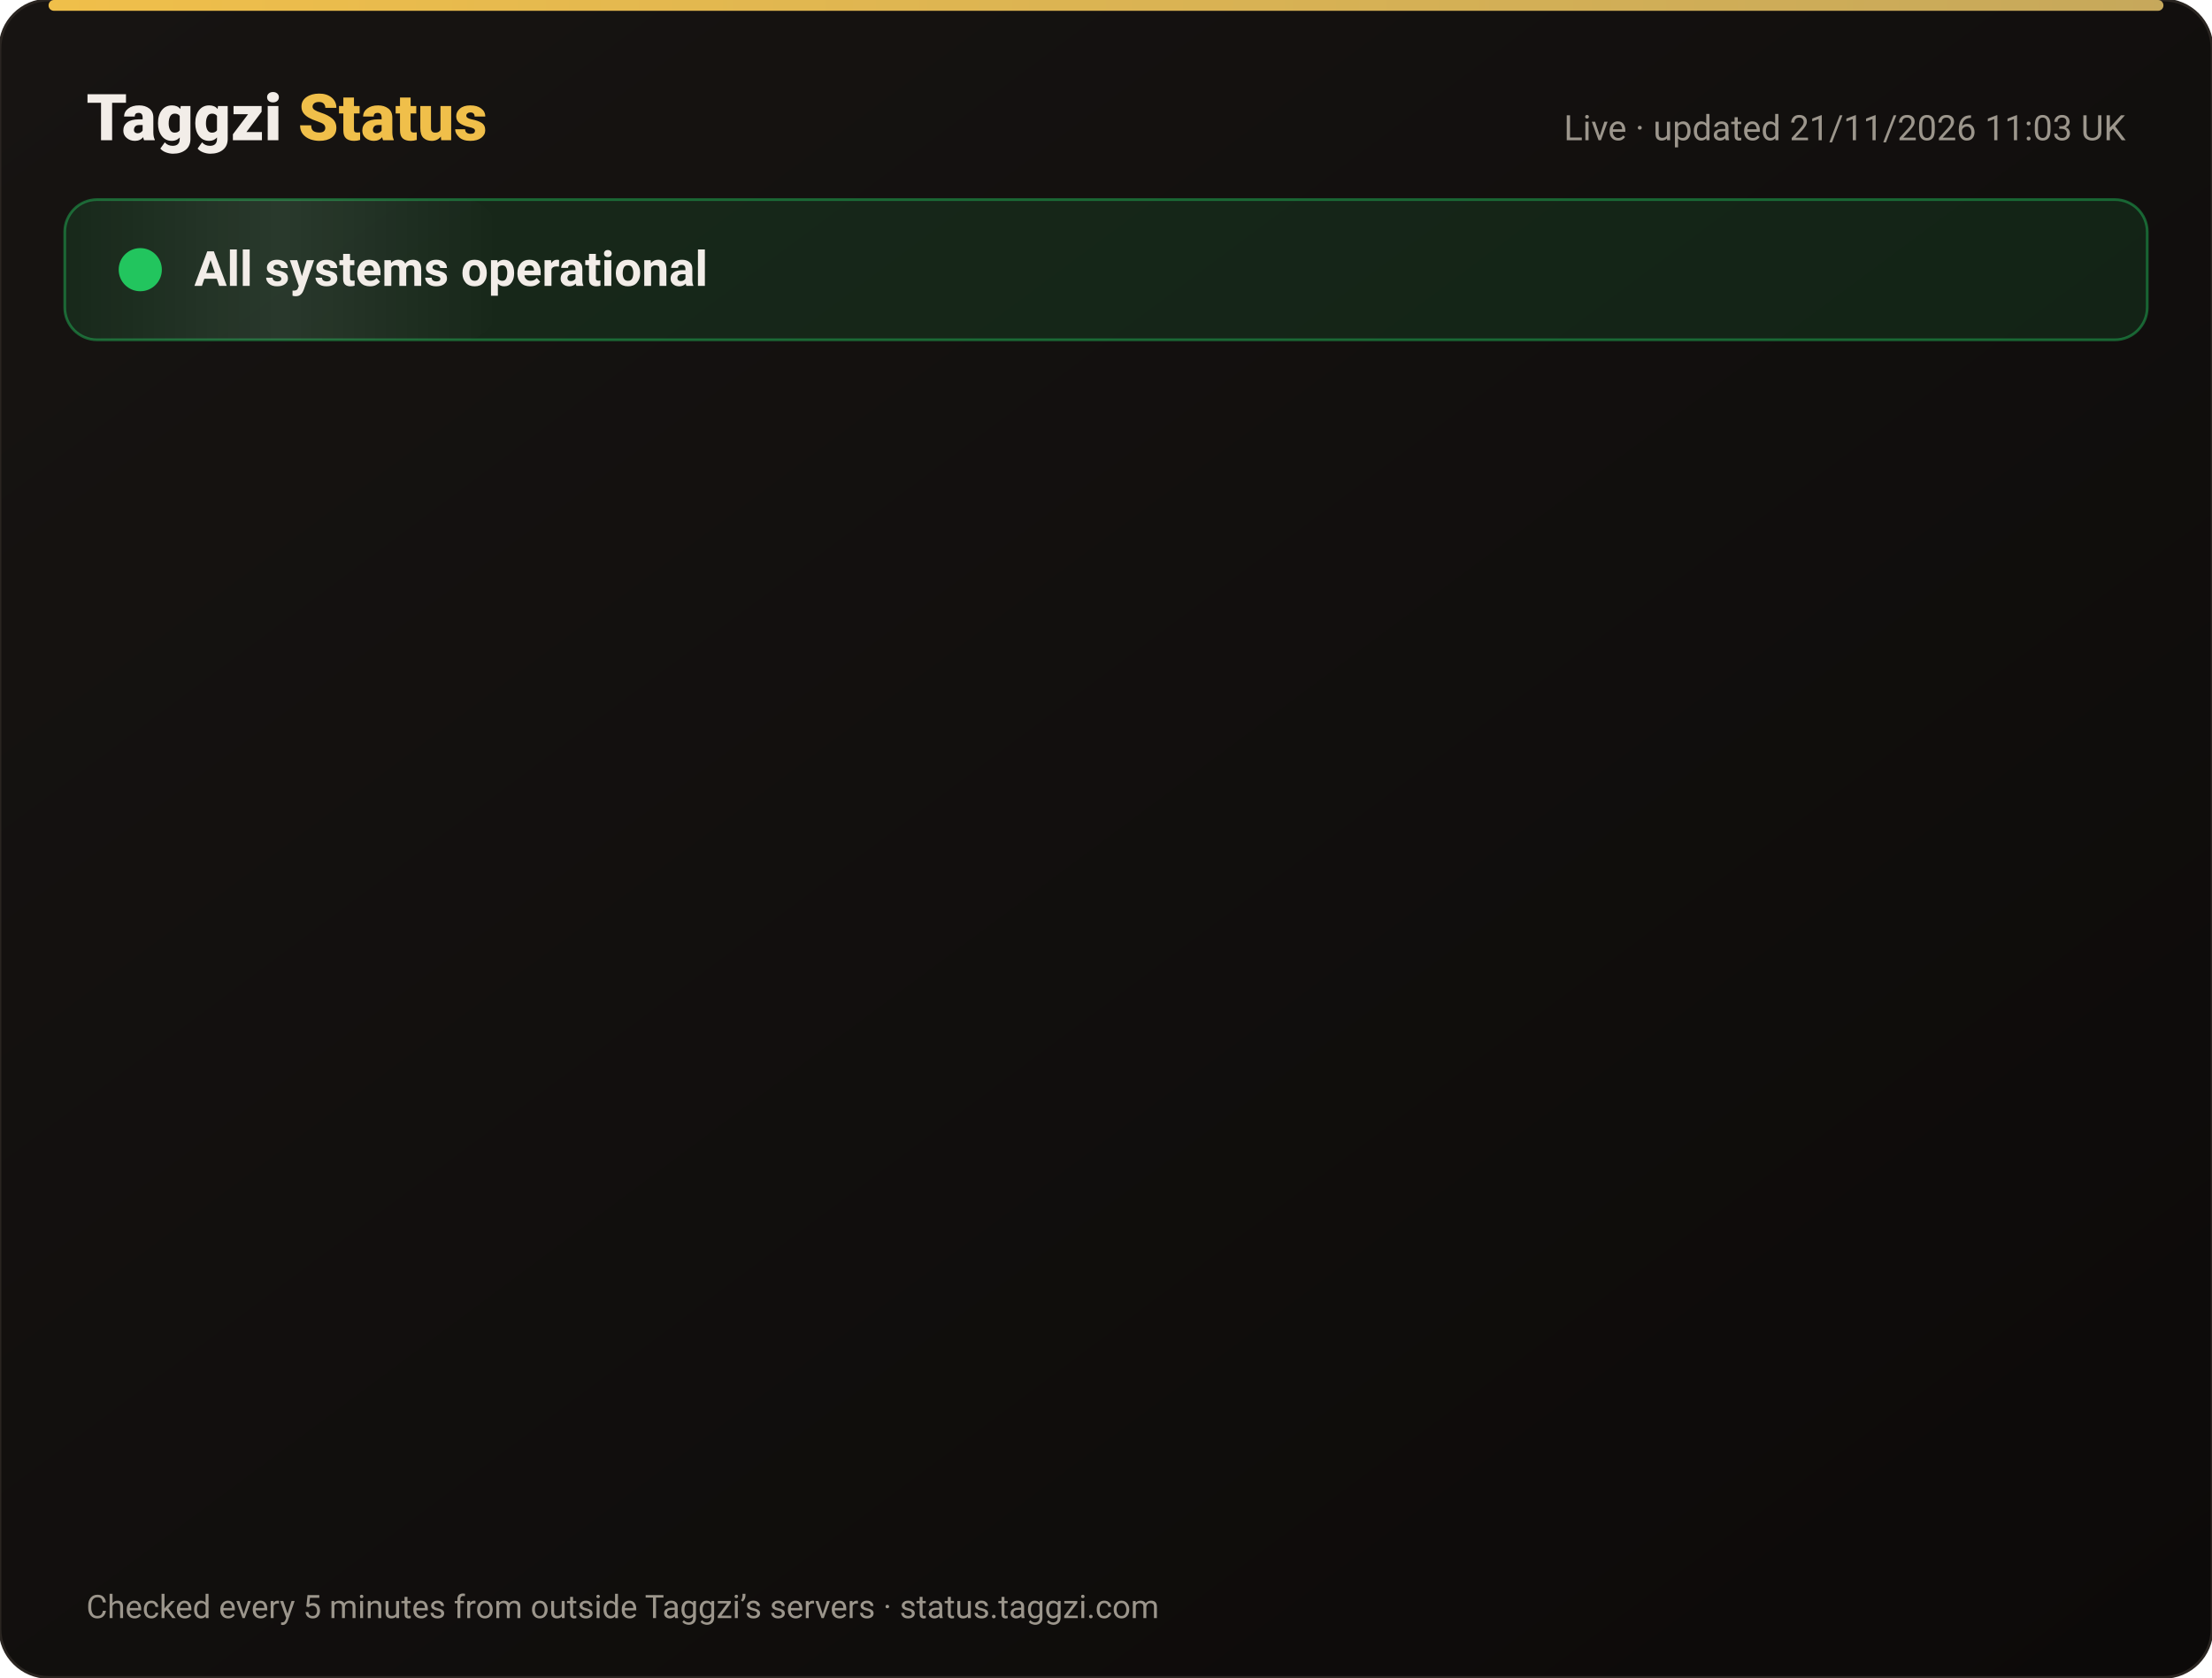
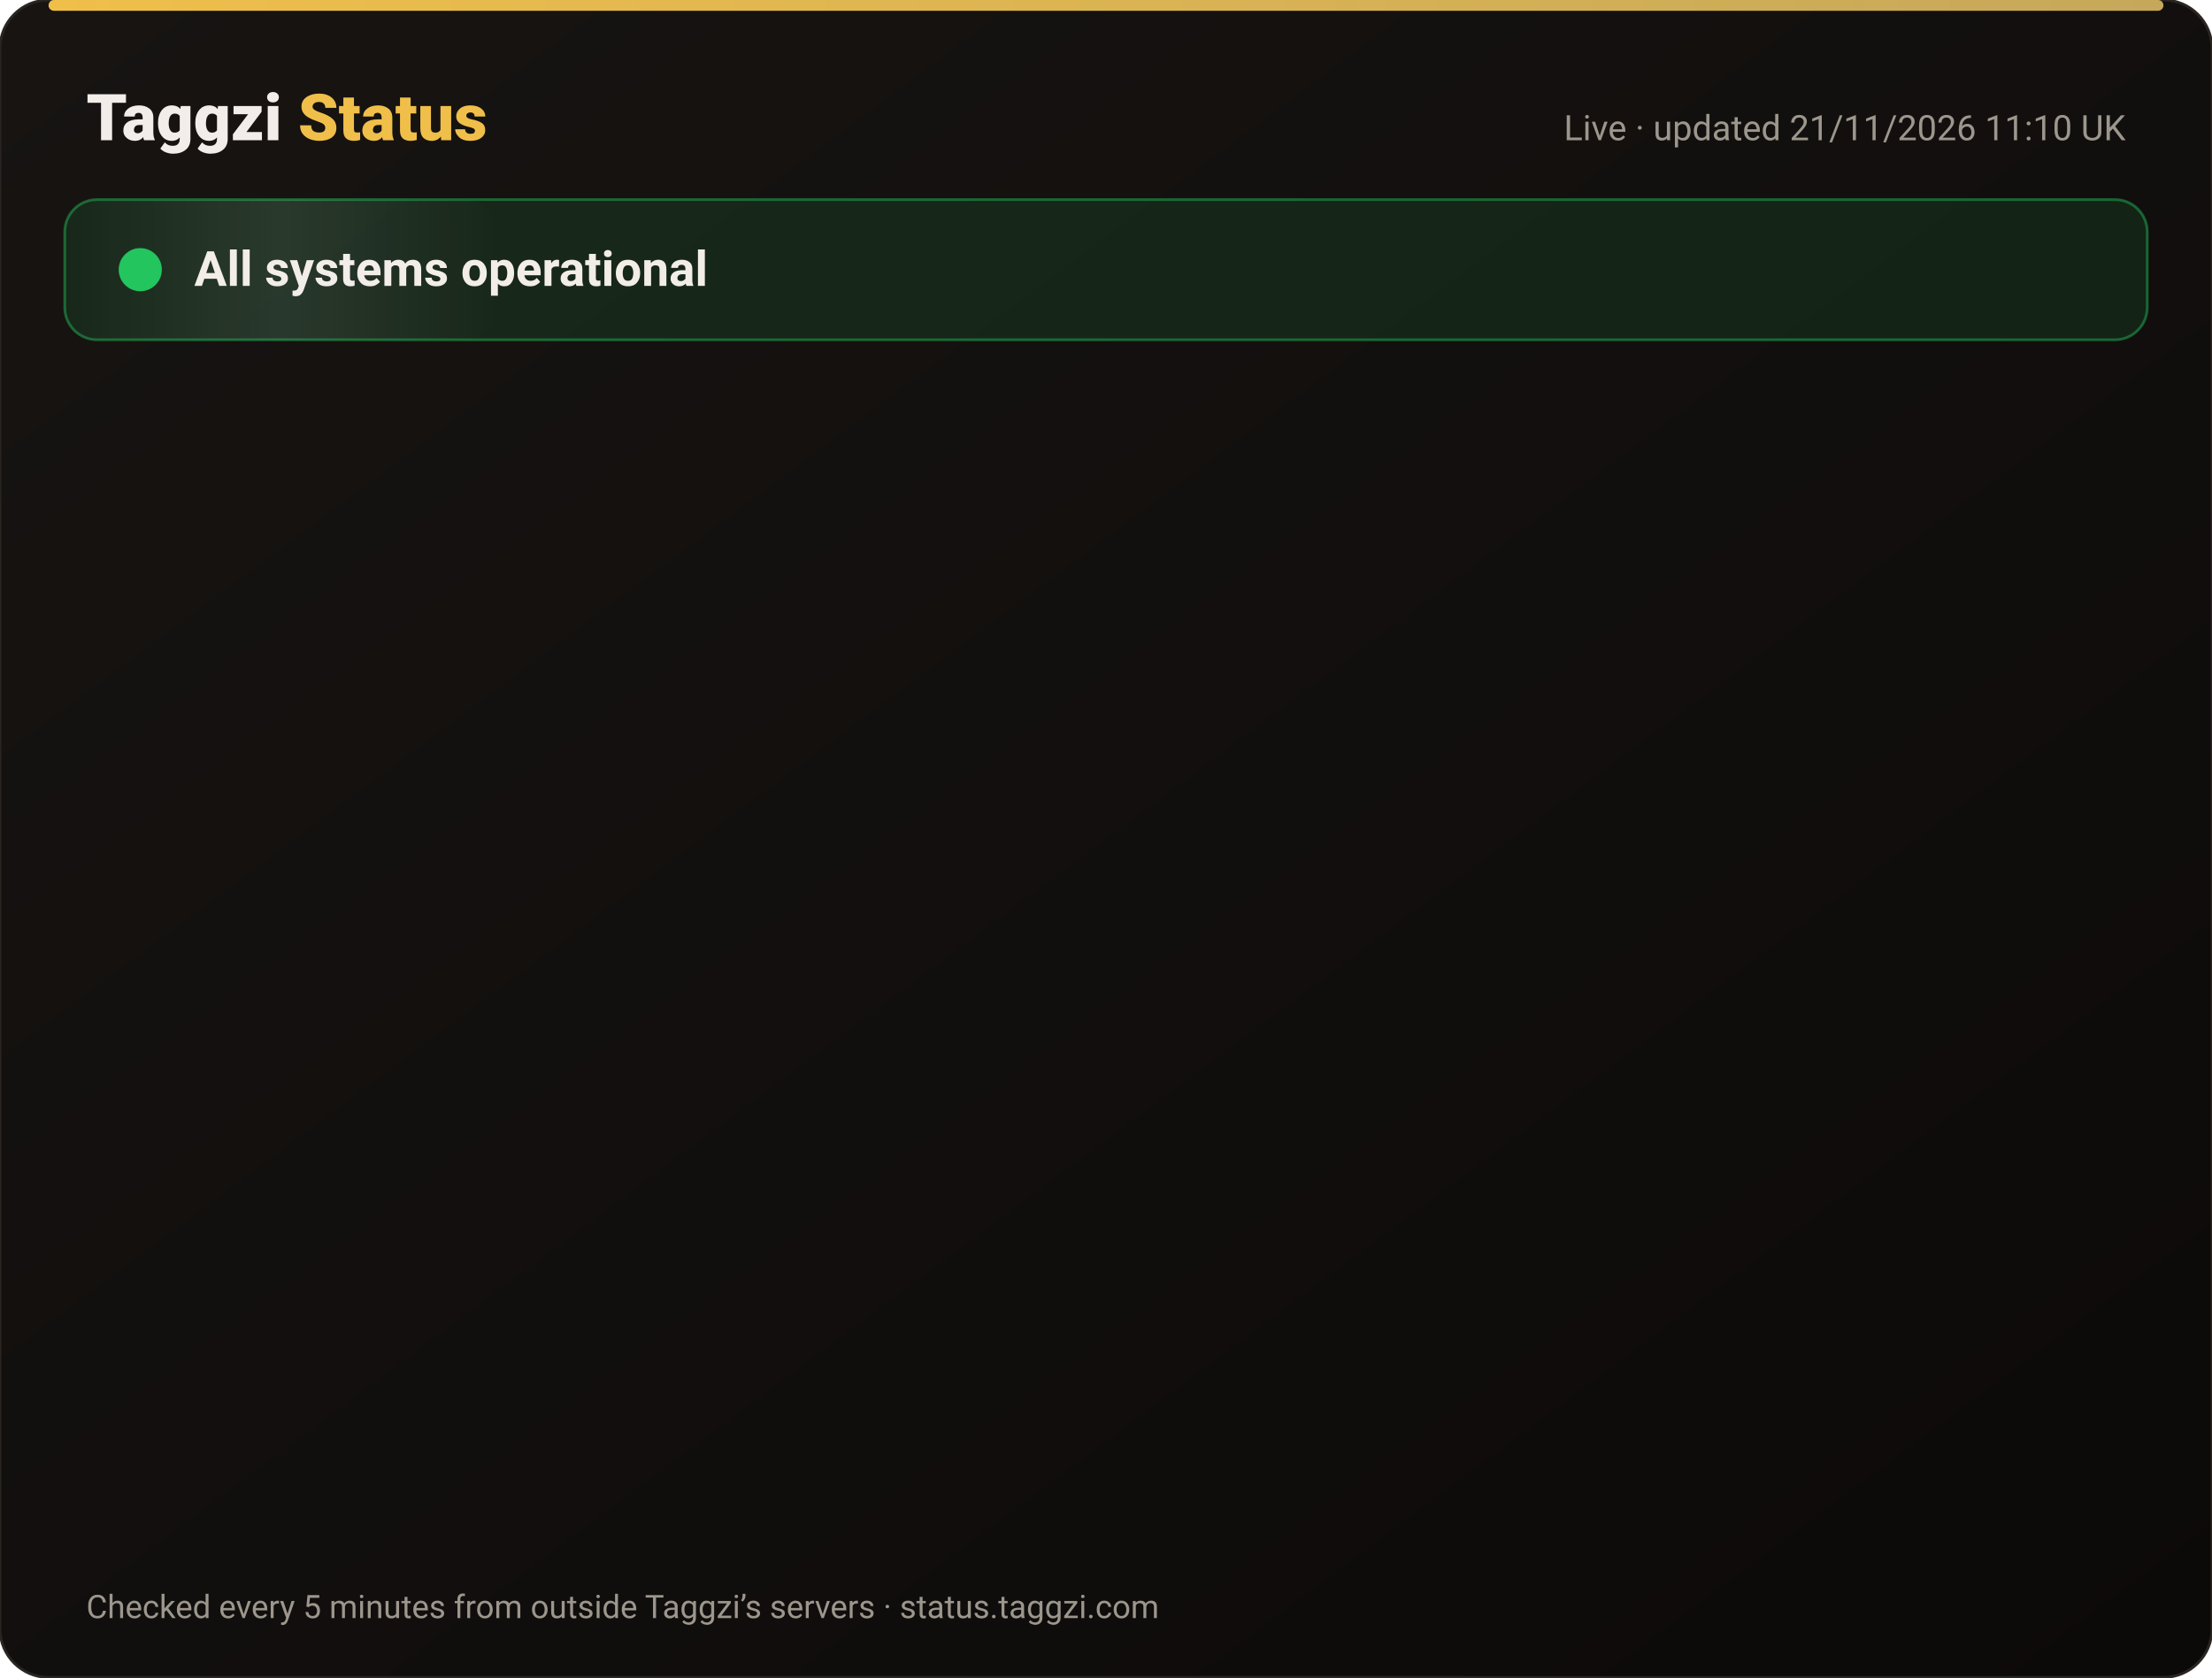
<svg xmlns="http://www.w3.org/2000/svg" width="820" height="622" viewBox="0 0 820 622" font-family="-apple-system,Segoe UI,Roboto,Helvetica,Arial,sans-serif">
  <defs>
    <linearGradient id="bg" x1="0" y1="0" x2="1" y2="1">
      <stop offset="0" stop-color="#171412" />
      <stop offset="1" stop-color="#0C0A09" />
    </linearGradient>
    <linearGradient id="gold" x1="0" x2="1">
      <stop offset="0" stop-color="#F0BF4A" />
      <stop offset="1" stop-color="#c6a85b" />
    </linearGradient>
    <linearGradient id="shine" x1="0" x2="1">
      <stop offset="0" stop-color="#fff" stop-opacity="0" />
      <stop offset=".5" stop-color="#fff" stop-opacity=".08" />
      <stop offset="1" stop-color="#fff" stop-opacity="0" />
    </linearGradient>
  </defs>
  <rect width="820" height="622" rx="18" fill="url(#bg)" stroke="#2a2521" />
  <rect x="18" y="0" width="784" height="4" rx="2" fill="url(#gold)" />
  <text x="32" y="52" font-size="24" font-weight="800" fill="#F2EDE8">Taggzi <tspan fill="#F0BF4A">Status</tspan>
  </text>
-   <text x="788" y="52" font-size="13" fill="#9C968C" text-anchor="end">Live · updated 21/11/2026 11:03 UK</text>
+   <text x="788" y="52" font-size="13" fill="#9C968C" text-anchor="end">Live · updated 21/11/2026 11:10 UK</text>
  <rect x="24" y="74" width="772" height="52" rx="12" fill="#22c55e" fill-opacity=".12" stroke="#22c55e" stroke-opacity=".45" />
  <rect x="24" y="74" width="160" height="52" rx="12" fill="url(#shine)">
    <animate attributeName="x" from="-160" to="820" dur="4s" repeatCount="indefinite" />
  </rect>
  <circle cx="52" cy="100" r="7" fill="#22c55e" />
  <circle cx="52" cy="100" r="7" fill="none" stroke="#22c55e" stroke-width="2">
    <animate attributeName="r" values="7;15;7" dur="2s" repeatCount="indefinite" />
    <animate attributeName="opacity" values=".9;0;.9" dur="2s" repeatCount="indefinite" />
  </circle>
  <text x="72" y="106" font-size="18" font-weight="700" fill="#F2EDE8">All systems operational</text>
  <g opacity="0">
    <animate attributeName="opacity" from="0" to="1" begin="0.00s" dur=".6s" fill="freeze" />
    <line x1="32" y1="188" x2="788" y2="188" stroke="#2a2521" />
    <circle cx="44" cy="166" r="6" fill="#22c55e">
      <animate attributeName="opacity" values="1;.45;1" dur="2.4s" begin="0.00s" repeatCount="indefinite" />
    </circle>
    <text x="62" y="171" font-size="15" font-weight="650" fill="#F2EDE8">Website</text>
    <text x="630" y="171" font-size="13" fill="#9C968C" text-anchor="end">99.97% uptime</text>
    <rect x="648" y="154" width="140" height="24" rx="12" fill="#22c55e" fill-opacity=".14" stroke="#22c55e" stroke-opacity=".5" />
    <text x="718" y="171" font-size="12" font-weight="700" fill="#22c55e" text-anchor="middle">Operational</text>
  </g>
  <g opacity="0">
    <animate attributeName="opacity" from="0" to="1" begin="0.15s" dur=".6s" fill="freeze" />
    <line x1="32" y1="234" x2="788" y2="234" stroke="#2a2521" />
    <circle cx="44" cy="212" r="6" fill="#22c55e">
      <animate attributeName="opacity" values="1;.45;1" dur="2.4s" begin="0.15s" repeatCount="indefinite" />
    </circle>
    <text x="62" y="217" font-size="15" font-weight="650" fill="#F2EDE8">Tag scans</text>
    <text x="630" y="217" font-size="13" fill="#9C968C" text-anchor="end">99.97% uptime</text>
    <rect x="648" y="200" width="140" height="24" rx="12" fill="#22c55e" fill-opacity=".14" stroke="#22c55e" stroke-opacity=".5" />
    <text x="718" y="217" font-size="12" font-weight="700" fill="#22c55e" text-anchor="middle">Operational</text>
  </g>
  <g opacity="0">
    <animate attributeName="opacity" from="0" to="1" begin="0.30s" dur=".6s" fill="freeze" />
    <line x1="32" y1="280" x2="788" y2="280" stroke="#2a2521" />
    <circle cx="44" cy="258" r="6" fill="#22c55e">
      <animate attributeName="opacity" values="1;.45;1" dur="2.4s" begin="0.30s" repeatCount="indefinite" />
    </circle>
    <text x="62" y="263" font-size="15" font-weight="650" fill="#F2EDE8">Manual tag lookup</text>
    <text x="630" y="263" font-size="13" fill="#9C968C" text-anchor="end">99.97% uptime</text>
    <rect x="648" y="246" width="140" height="24" rx="12" fill="#22c55e" fill-opacity=".14" stroke="#22c55e" stroke-opacity=".5" />
    <text x="718" y="263" font-size="12" font-weight="700" fill="#22c55e" text-anchor="middle">Operational</text>
  </g>
  <g opacity="0">
    <animate attributeName="opacity" from="0" to="1" begin="0.45s" dur=".6s" fill="freeze" />
    <line x1="32" y1="326" x2="788" y2="326" stroke="#2a2521" />
    <circle cx="44" cy="304" r="6" fill="#22c55e">
      <animate attributeName="opacity" values="1;.45;1" dur="2.4s" begin="0.45s" repeatCount="indefinite" />
    </circle>
    <text x="62" y="309" font-size="15" font-weight="650" fill="#F2EDE8">App &amp; login</text>
    <text x="630" y="309" font-size="13" fill="#9C968C" text-anchor="end">99.97% uptime</text>
    <rect x="648" y="292" width="140" height="24" rx="12" fill="#22c55e" fill-opacity=".14" stroke="#22c55e" stroke-opacity=".5" />
    <text x="718" y="309" font-size="12" font-weight="700" fill="#22c55e" text-anchor="middle">Operational</text>
  </g>
  <g opacity="0">
    <animate attributeName="opacity" from="0" to="1" begin="0.60s" dur=".6s" fill="freeze" />
    <line x1="32" y1="372" x2="788" y2="372" stroke="#2a2521" />
    <circle cx="44" cy="350" r="6" fill="#22c55e">
      <animate attributeName="opacity" values="1;.45;1" dur="2.4s" begin="0.60s" repeatCount="indefinite" />
    </circle>
    <text x="62" y="355" font-size="15" font-weight="650" fill="#F2EDE8">Community alerts</text>
    <text x="630" y="355" font-size="13" fill="#9C968C" text-anchor="end">99.97% uptime</text>
    <rect x="648" y="338" width="140" height="24" rx="12" fill="#22c55e" fill-opacity=".14" stroke="#22c55e" stroke-opacity=".5" />
    <text x="718" y="355" font-size="12" font-weight="700" fill="#22c55e" text-anchor="middle">Operational</text>
  </g>
  <g opacity="0">
    <animate attributeName="opacity" from="0" to="1" begin="0.75s" dur=".6s" fill="freeze" />
    <line x1="32" y1="418" x2="788" y2="418" stroke="#2a2521" />
    <circle cx="44" cy="396" r="6" fill="#22c55e">
      <animate attributeName="opacity" values="1;.45;1" dur="2.4s" begin="0.75s" repeatCount="indefinite" />
    </circle>
    <text x="62" y="401" font-size="15" font-weight="650" fill="#F2EDE8">Private calling</text>
    <text x="630" y="401" font-size="13" fill="#9C968C" text-anchor="end">99.97% uptime</text>
    <rect x="648" y="384" width="140" height="24" rx="12" fill="#22c55e" fill-opacity=".14" stroke="#22c55e" stroke-opacity=".5" />
    <text x="718" y="401" font-size="12" font-weight="700" fill="#22c55e" text-anchor="middle">Operational</text>
  </g>
  <g opacity="0">
    <animate attributeName="opacity" from="0" to="1" begin="0.90s" dur=".6s" fill="freeze" />
    <line x1="32" y1="464" x2="788" y2="464" stroke="#2a2521" />
    <circle cx="44" cy="442" r="6" fill="#22c55e">
      <animate attributeName="opacity" values="1;.45;1" dur="2.4s" begin="0.90s" repeatCount="indefinite" />
    </circle>
    <text x="62" y="447" font-size="15" font-weight="650" fill="#F2EDE8">Payments</text>
    <text x="630" y="447" font-size="13" fill="#9C968C" text-anchor="end">99.97% uptime</text>
    <rect x="648" y="430" width="140" height="24" rx="12" fill="#22c55e" fill-opacity=".14" stroke="#22c55e" stroke-opacity=".5" />
    <text x="718" y="447" font-size="12" font-weight="700" fill="#22c55e" text-anchor="middle">Operational</text>
  </g>
  <g opacity="0">
    <animate attributeName="opacity" from="0" to="1" begin="1.05s" dur=".6s" fill="freeze" />
    <line x1="32" y1="510" x2="788" y2="510" stroke="#2a2521" />
    <circle cx="44" cy="488" r="6" fill="#22c55e">
      <animate attributeName="opacity" values="1;.45;1" dur="2.4s" begin="1.05s" repeatCount="indefinite" />
    </circle>
    <text x="62" y="493" font-size="15" font-weight="650" fill="#F2EDE8">Email &amp; support</text>
    <text x="630" y="493" font-size="13" fill="#9C968C" text-anchor="end">99.97% uptime</text>
    <rect x="648" y="476" width="140" height="24" rx="12" fill="#22c55e" fill-opacity=".14" stroke="#22c55e" stroke-opacity=".5" />
    <text x="718" y="493" font-size="12" font-weight="700" fill="#22c55e" text-anchor="middle">Operational</text>
  </g>
  <g opacity="0">
    <animate attributeName="opacity" from="0" to="1" begin="1.20s" dur=".6s" fill="freeze" />
    <line x1="32" y1="556" x2="788" y2="556" stroke="#2a2521" />
    <circle cx="44" cy="534" r="6" fill="#22c55e">
      <animate attributeName="opacity" values="1;.45;1" dur="2.4s" begin="1.20s" repeatCount="indefinite" />
    </circle>
    <text x="62" y="539" font-size="15" font-weight="650" fill="#F2EDE8">Secure connection (SSL)</text>
    <text x="630" y="539" font-size="13" fill="#9C968C" text-anchor="end">100.00% uptime</text>
    <rect x="648" y="522" width="140" height="24" rx="12" fill="#22c55e" fill-opacity=".14" stroke="#22c55e" stroke-opacity=".5" />
    <text x="718" y="539" font-size="12" font-weight="700" fill="#22c55e" text-anchor="middle">Operational</text>
  </g>
  <text x="32" y="600" font-size="12" fill="#9C968C">Checked every 5 minutes from outside Taggzi’s servers · status.taggzi.com</text>
</svg>
